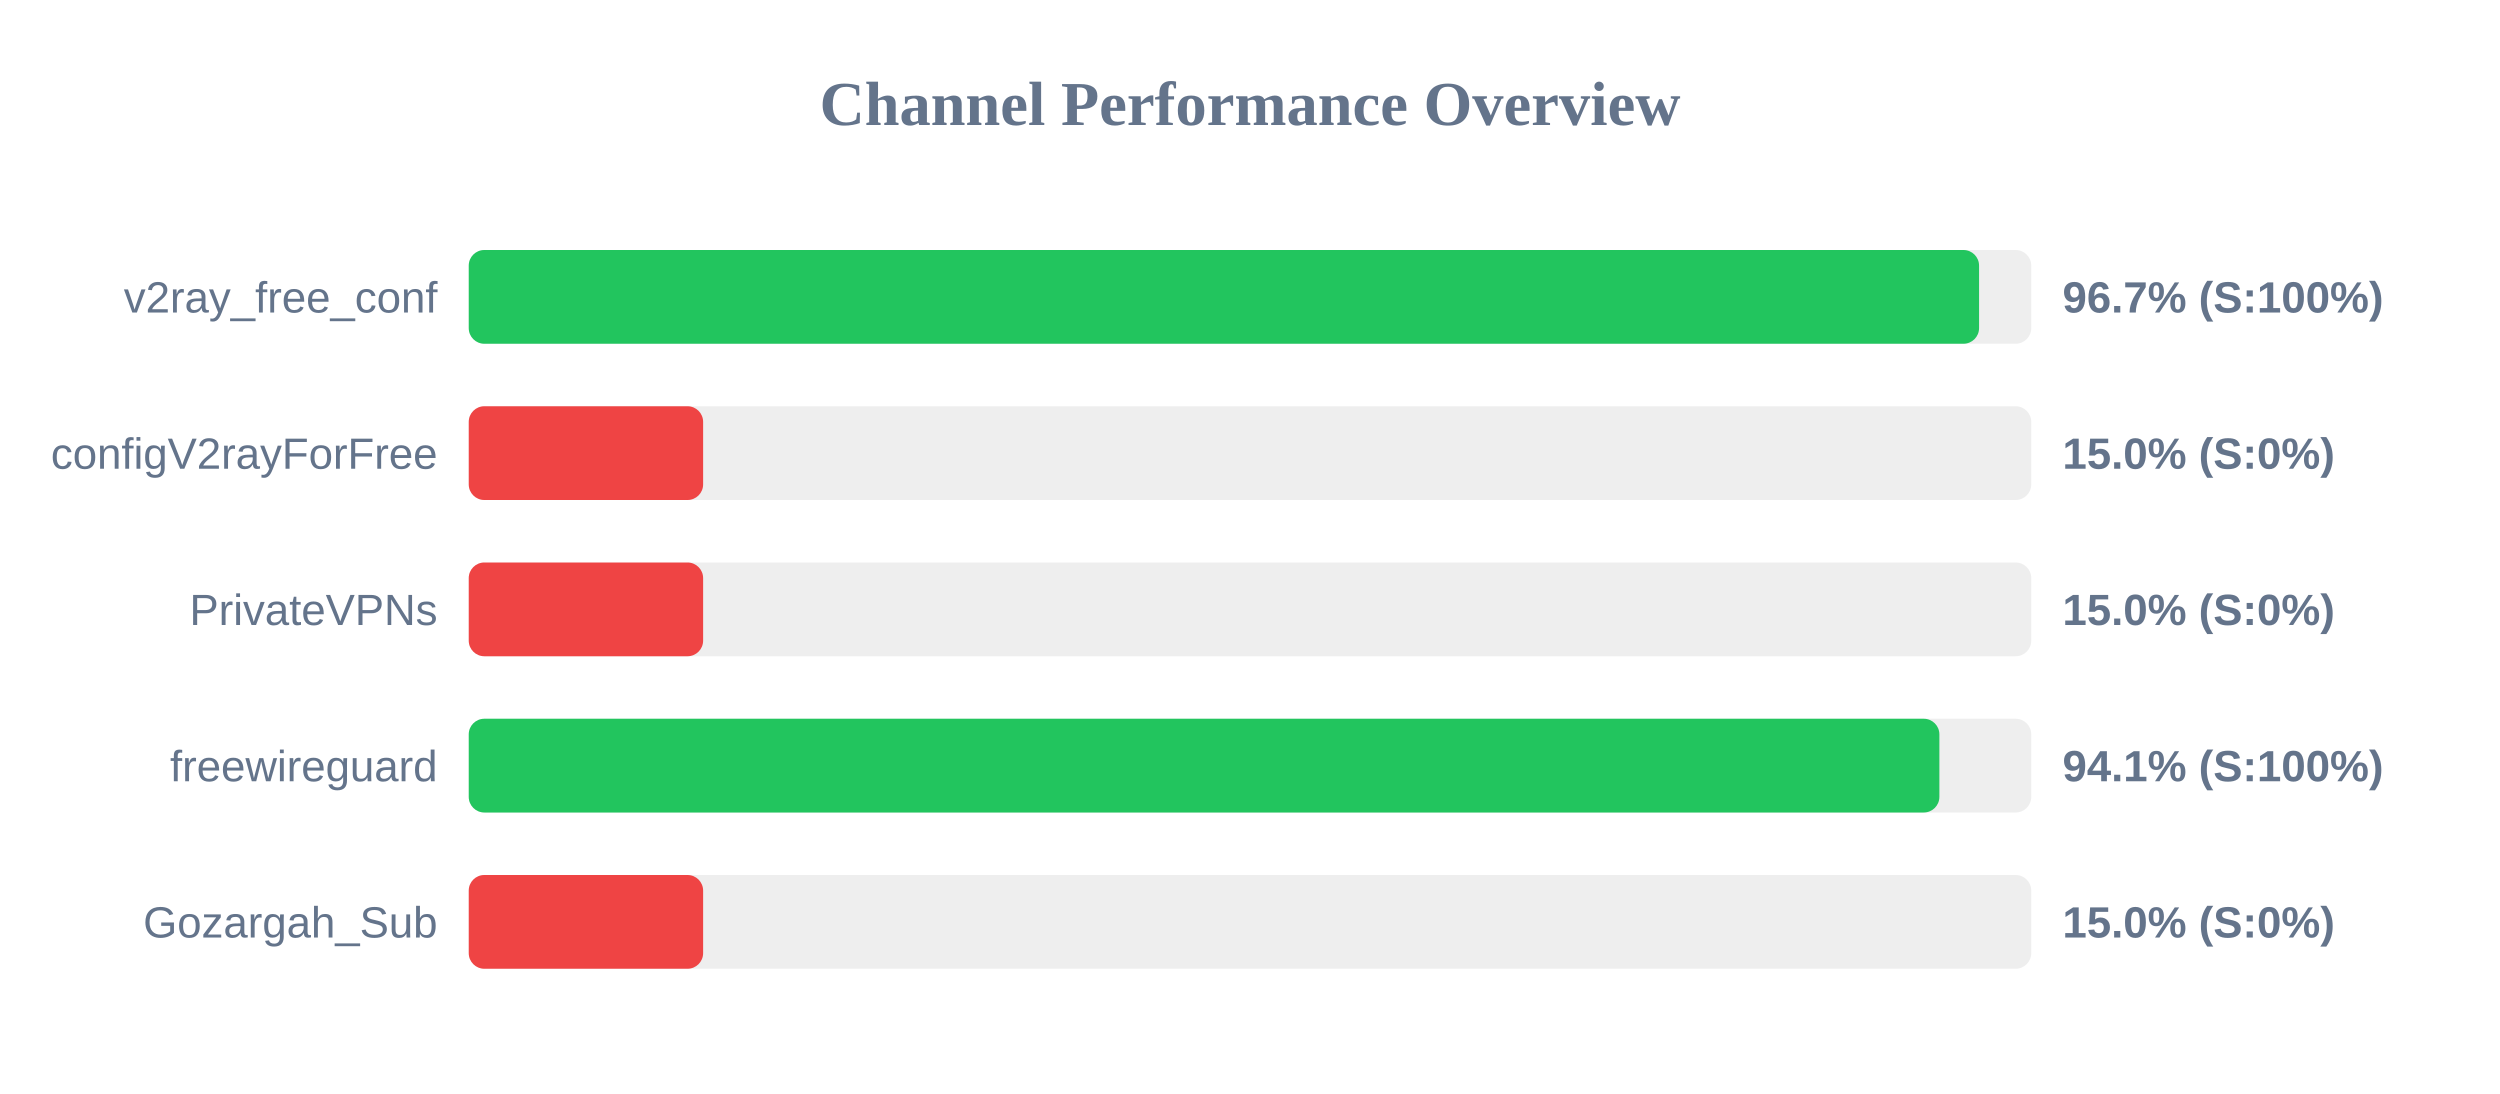
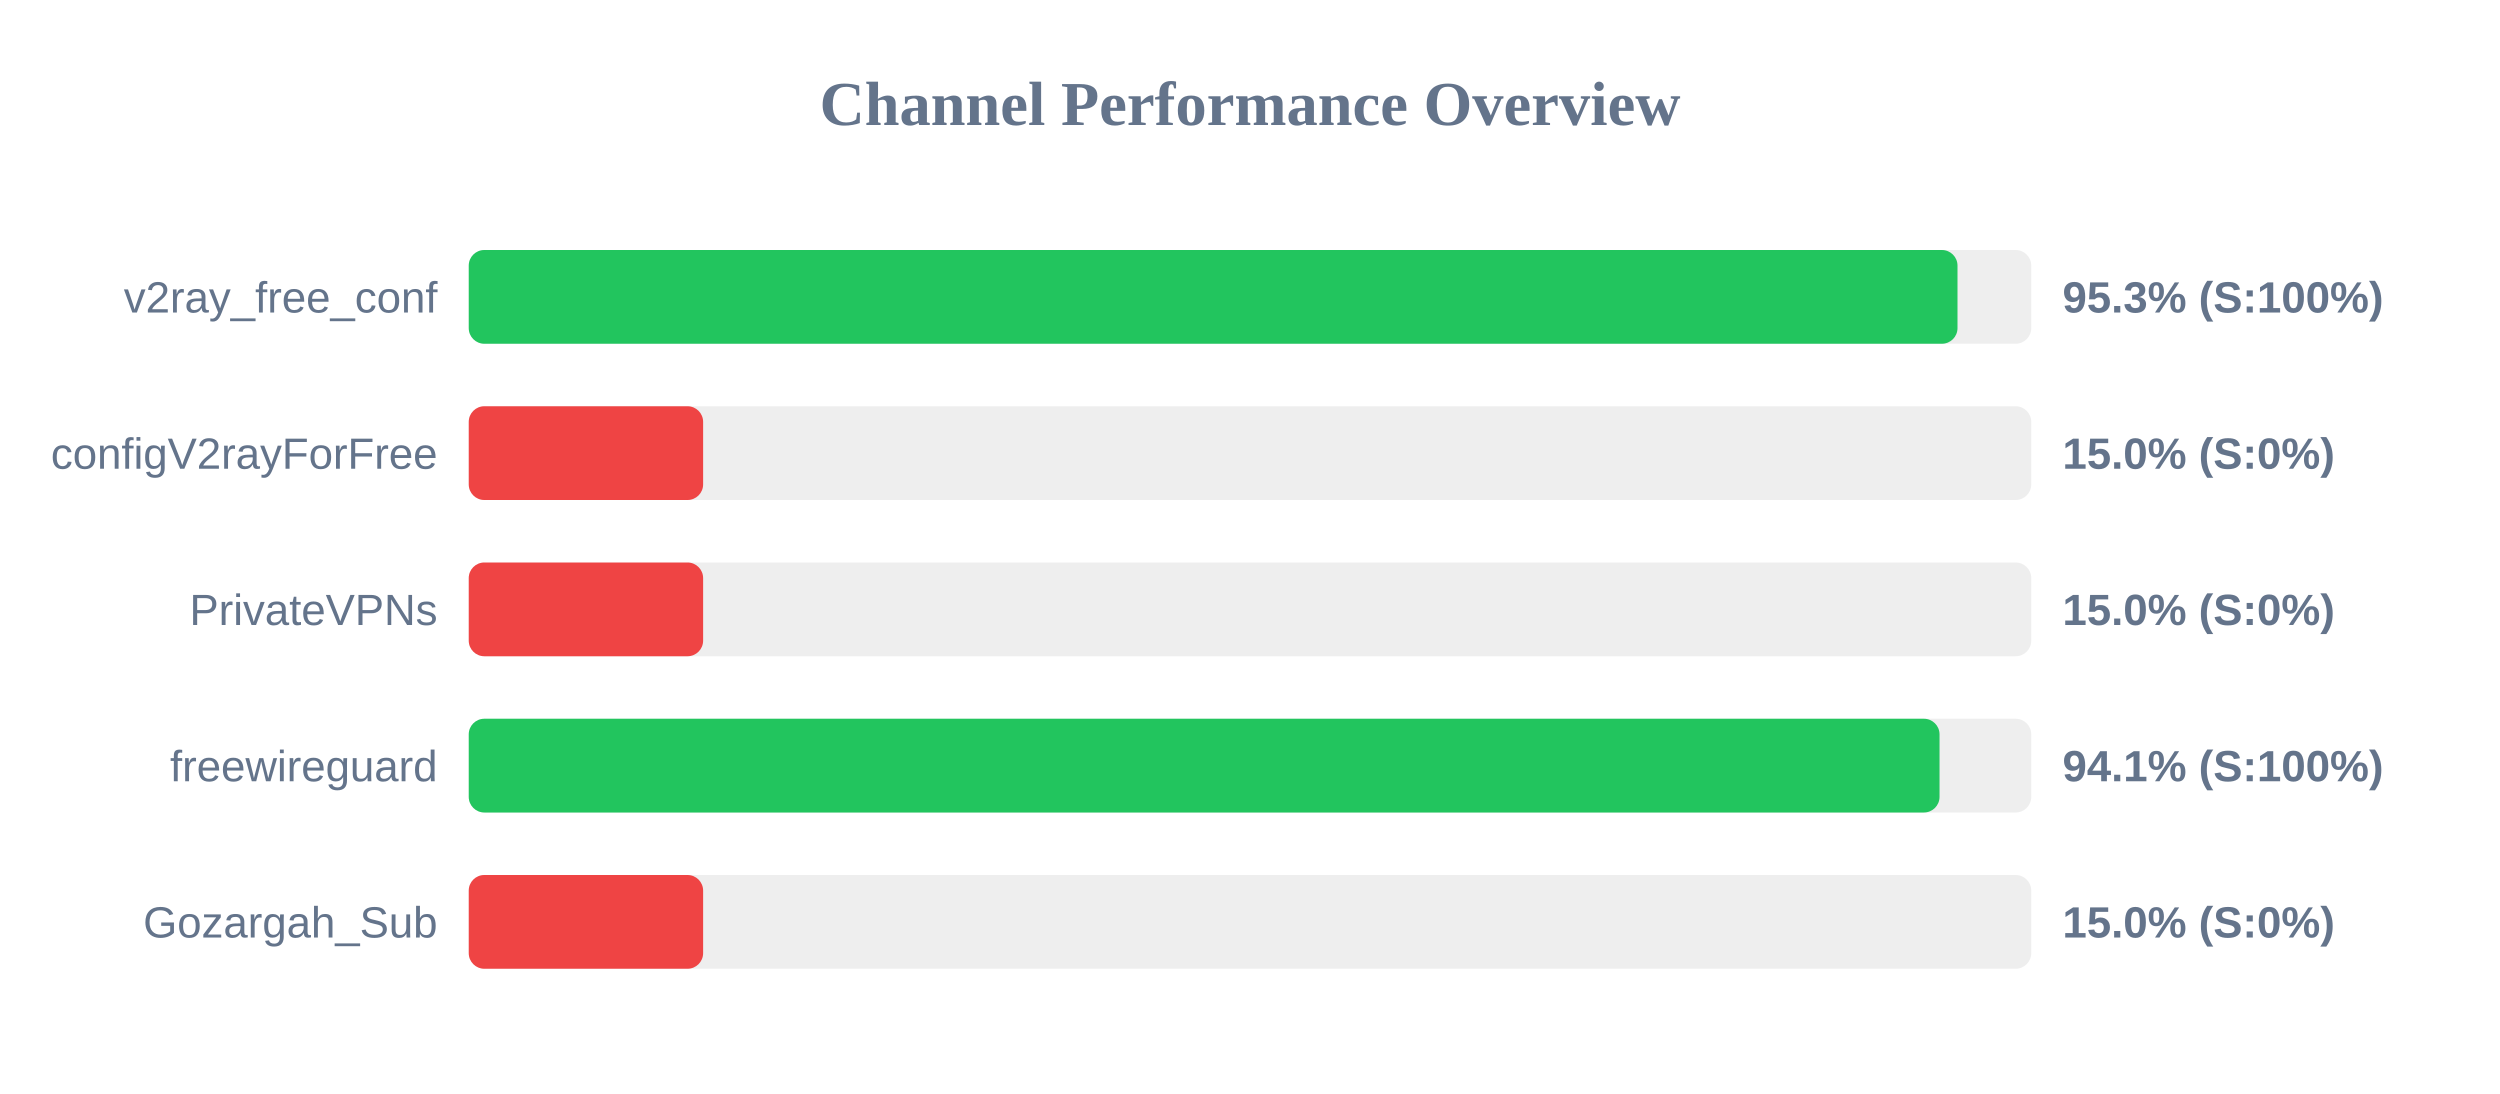
<svg xmlns="http://www.w3.org/2000/svg" width="800" height="350" version="1.1">
  <style>
        .row { font: 14px Arial; fill: #64748b; }
        .score { font: bold 14px Arial; fill: #64748b; }
    </style>
  <text x="400" y="40" text-anchor="middle" font-size="20px" font-weight="bold" fill="#64748b">Channel Performance Overview</text>
  <rect x="150" y="80" width="500" height="30" fill="#eee" rx="5" />
-   <rect x="150" y="80" width="483.3" height="30" fill="#22c55e" rx="5" />
+   <rect x="150" y="80" width="476.4" height="30" fill="#22c55e" rx="5" />
  <text x="140" y="100" text-anchor="end" class="row">v2ray_free_conf</text>
-   <text x="660" y="100" text-anchor="start" class="score">96.7% (S:100%)</text>
+   <text x="660" y="100" text-anchor="start" class="score">95.3% (S:100%)</text>
  <rect x="150" y="130" width="500" height="30" fill="#eee" rx="5" />
  <rect x="150" y="130" width="75.0" height="30" fill="#ef4444" rx="5" />
  <text x="140" y="150" text-anchor="end" class="row">configV2rayForFree</text>
  <text x="660" y="150" text-anchor="start" class="score">15.0% (S:0%)</text>
  <rect x="150" y="180" width="500" height="30" fill="#eee" rx="5" />
  <rect x="150" y="180" width="75.0" height="30" fill="#ef4444" rx="5" />
  <text x="140" y="200" text-anchor="end" class="row">PrivateVPNs</text>
  <text x="660" y="200" text-anchor="start" class="score">15.0% (S:0%)</text>
  <rect x="150" y="230" width="500" height="30" fill="#eee" rx="5" />
-   <rect x="150" y="230" width="470.6" height="30" fill="#22c55e" rx="5" />
+   <rect x="150" y="230" width="470.65" height="30" fill="#22c55e" rx="5" />
  <text x="140" y="250" text-anchor="end" class="row">freewireguard</text>
  <text x="660" y="250" text-anchor="start" class="score">94.1% (S:100%)</text>
  <rect x="150" y="280" width="500" height="30" fill="#eee" rx="5" />
  <rect x="150" y="280" width="75.0" height="30" fill="#ef4444" rx="5" />
  <text x="140" y="300" text-anchor="end" class="row">Gozargah_Sub</text>
  <text x="660" y="300" text-anchor="start" class="score">15.0% (S:0%)</text>
</svg>
